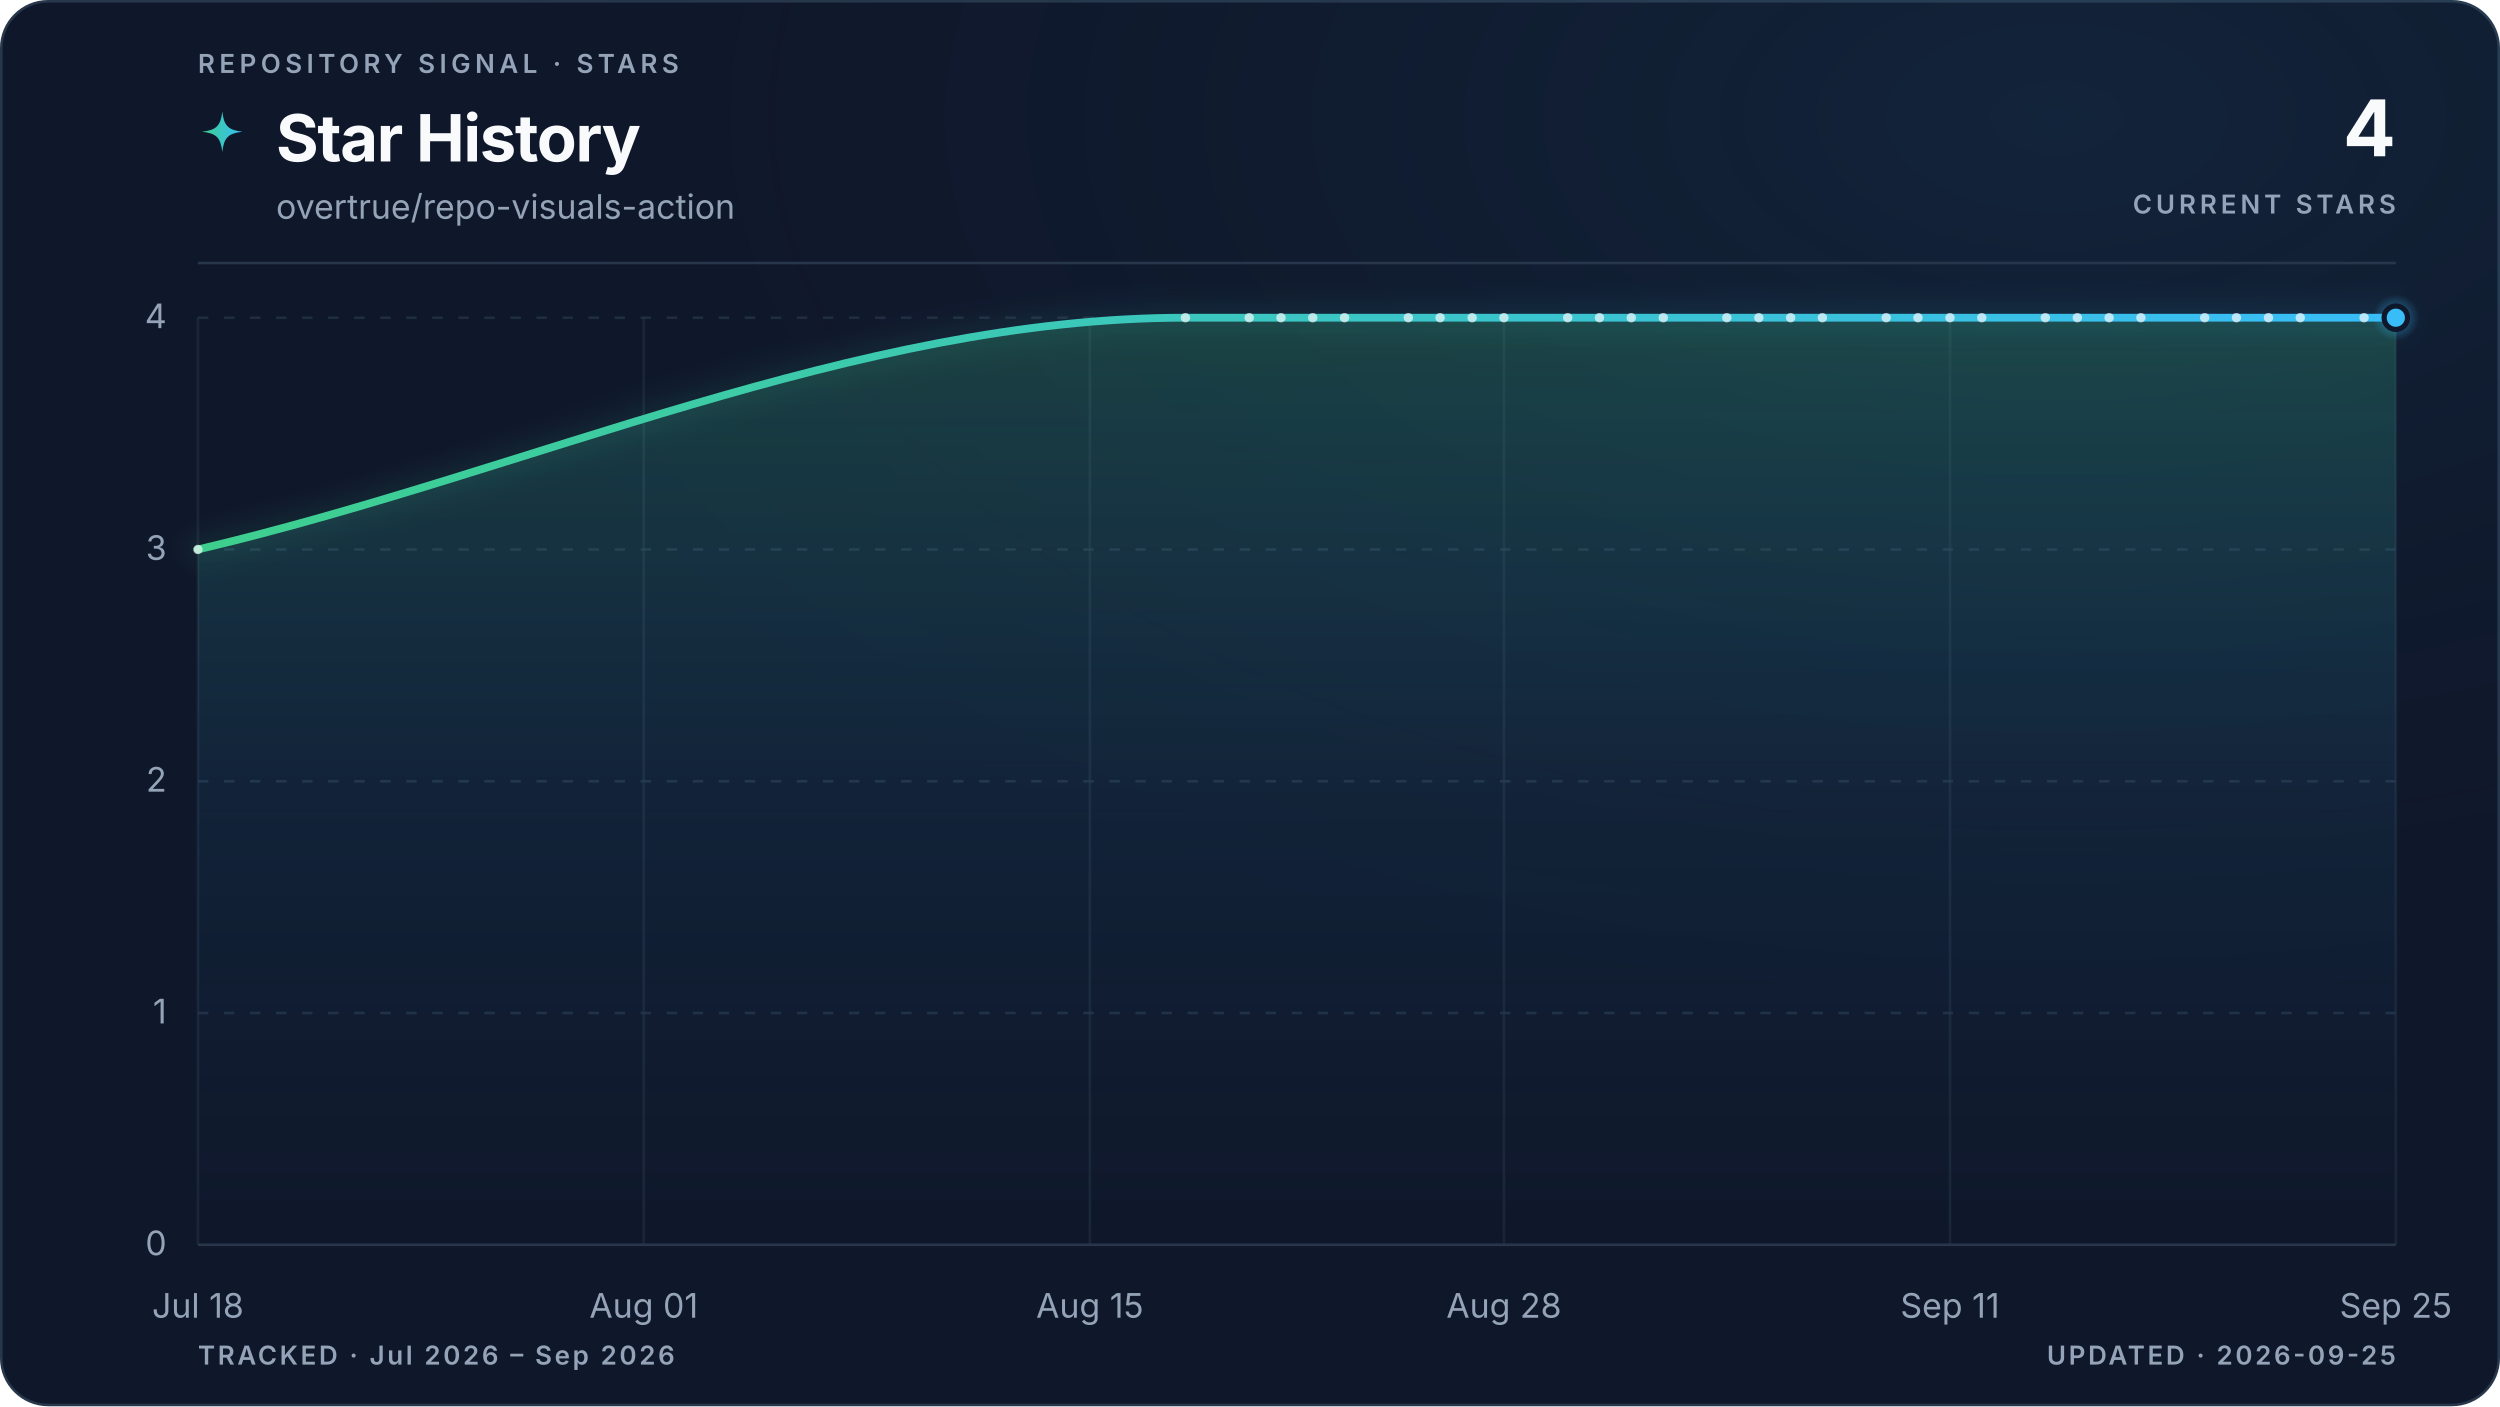
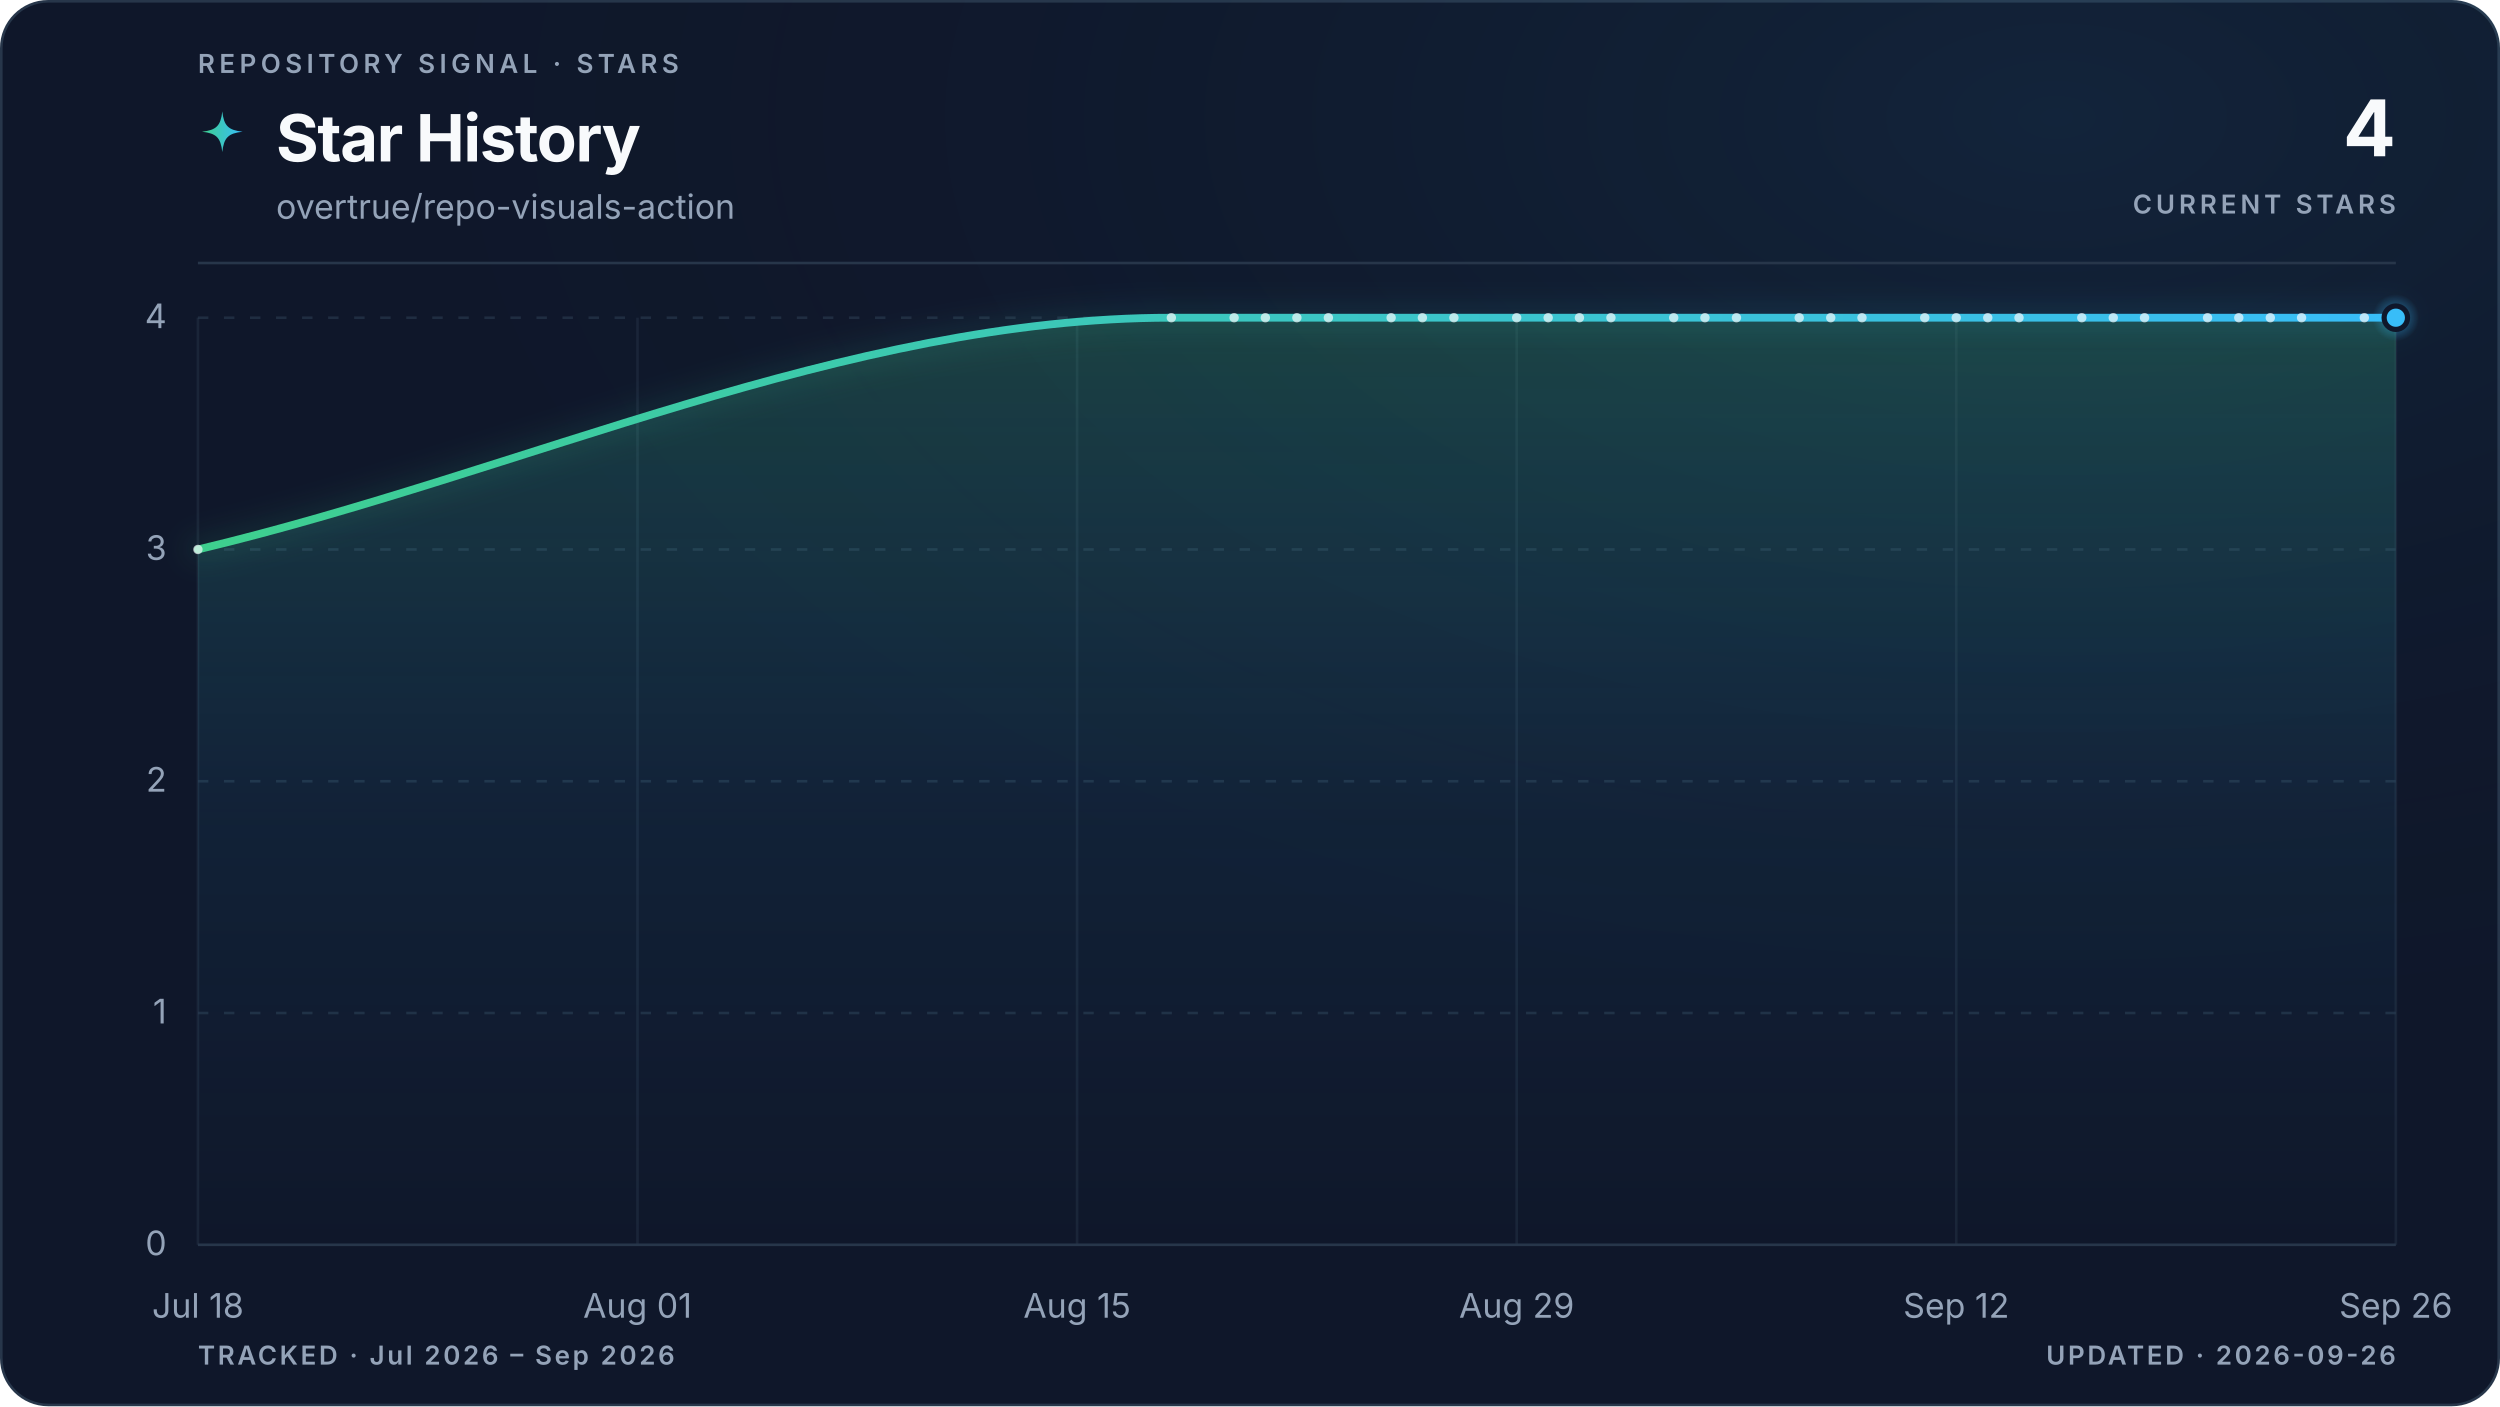
<svg xmlns="http://www.w3.org/2000/svg" viewBox="0 0 960 540" role="img" aria-labelledby="title description" data-style="gradient" data-variant="glow" data-layout="editorial" data-animated="true">
  <defs>
    <linearGradient id="trend" x1="0" y1="0" x2="1" y2="0">
      <stop offset="0%" stop-color="#3ecf8e" />
      <stop offset="100%" stop-color="#38bdf8" />
    </linearGradient>
    <linearGradient id="area" x1="0" y1="0" x2="0" y2="1">
      <stop offset="0%" stop-color="#3ecf8e" stop-opacity="0.22" />
      <stop offset="55%" stop-color="#38bdf8" stop-opacity="0.06" />
      <stop offset="100%" stop-color="#38bdf8" stop-opacity="0" />
    </linearGradient>
    <radialGradient id="marker-halo" cx="50%" cy="50%" r="50%">
      <stop offset="0%" stop-color="#38bdf8" stop-opacity="0.55" />
      <stop offset="100%" stop-color="#38bdf8" stop-opacity="0" />
    </radialGradient>
    <radialGradient id="surface-glow" cx="82%" cy="8%" r="70%">
      <stop offset="0%" stop-color="#38bdf8" stop-opacity="0.08" />
      <stop offset="100%" stop-color="#0f172a" stop-opacity="0" />
    </radialGradient>
    <filter id="trend-glow" x="-20%" y="-20%" width="140%" height="140%">
      <feGaussianBlur stdDeviation="5" />
    </filter>
  </defs>
  <style>
.trend-enter{transform-box:fill-box;transform-origin:center;animation:trend-enter 520ms cubic-bezier(0.16,1,0.3,1)}
.marker-enter{transform-box:fill-box;transform-origin:center;animation:marker-enter 320ms cubic-bezier(0.16,1,0.3,1) 200ms both}
.marker-pulse{transform-box:fill-box;transform-origin:center;animation:marker-pulse 2.6s ease-out infinite}
@keyframes trend-enter{from{opacity:.35;transform:translateY(10px)}to{opacity:1;transform:translateY(0)}}
@keyframes marker-enter{from{opacity:0;transform:scale(.4)}to{opacity:1;transform:scale(1)}}
@keyframes marker-pulse{0%{opacity:.5;transform:scale(.7)}70%,100%{opacity:0;transform:scale(2.1)}}
@media (prefers-reduced-motion:reduce){.trend-enter,.marker-enter,.marker-pulse{animation:none!important}}
@media (prefers-reduced-motion:reduce){.marker-pulse{opacity:0}}
</style>
  <rect x="0.5" y="0.5" width="959" height="539" fill="#0f172a" stroke="#27364a" stroke-width="1" rx="18" />
  <rect width="960" height="540" fill="url(#surface-glow)" rx="18" />
  <text x="76" y="28" fill="#94a3b8" font-family="ui-sans-serif, system-ui, -apple-system, BlinkMacSystemFont, 'Segoe UI', sans-serif" font-size="10" font-weight="600" letter-spacing="1.7">REPOSITORY SIGNAL · STARS</text>
  <path d="M12 1c.8 7.1 2.9 9.2 10 10-7.1.8-9.2 2.9-10 10-.8-7.1-2.9-9.2-10-10 7.1-.8 9.2-2.9 10-10Z" transform="translate(76 42) scale(.78)" fill="url(#trend)" aria-hidden="true" />
  <text x="106" y="62" fill="#f8fafc" font-family="ui-sans-serif, system-ui, -apple-system, BlinkMacSystemFont, 'Segoe UI', sans-serif" font-size="25" font-weight="700" letter-spacing="-0.5">Star History</text>
  <text x="106" y="84" fill="#94a3b8" font-family="ui-sans-serif, system-ui, -apple-system, BlinkMacSystemFont, 'Segoe UI', sans-serif" font-size="13">overtrue/repo-visuals-action</text>
  <text x="920" y="60" fill="#f8fafc" font-family="ui-sans-serif, system-ui, -apple-system, BlinkMacSystemFont, 'Segoe UI', sans-serif" font-size="30" font-weight="700" letter-spacing="-0.6" text-anchor="end">4</text>
  <text x="920" y="82" fill="#94a3b8" font-family="ui-sans-serif, system-ui, -apple-system, BlinkMacSystemFont, 'Segoe UI', sans-serif" font-size="10" font-weight="600" letter-spacing="1.5" text-anchor="end">CURRENT STARS</text>
  <line x1="76" y1="101" x2="920" y2="101" stroke="#27364a" stroke-width="1" />
  <line x1="76" y1="478.0" x2="920" y2="478.0" stroke="#27364a" stroke-width="1" stroke-dasharray="0" opacity="1" />
  <text x="64" y="482.0" fill="#94a3b8" font-family="ui-sans-serif, system-ui, -apple-system, BlinkMacSystemFont, 'Segoe UI', sans-serif" font-size="13" text-anchor="end">0</text>
  <line x1="76" y1="389.0" x2="920" y2="389.0" stroke="#27364a" stroke-width="1" stroke-dasharray="4 6" opacity="0.7" />
  <text x="64" y="393.0" fill="#94a3b8" font-family="ui-sans-serif, system-ui, -apple-system, BlinkMacSystemFont, 'Segoe UI', sans-serif" font-size="13" text-anchor="end">1</text>
  <line x1="76" y1="300.0" x2="920" y2="300.0" stroke="#27364a" stroke-width="1" stroke-dasharray="4 6" opacity="0.7" />
  <text x="64" y="304.0" fill="#94a3b8" font-family="ui-sans-serif, system-ui, -apple-system, BlinkMacSystemFont, 'Segoe UI', sans-serif" font-size="13" text-anchor="end">2</text>
  <line x1="76" y1="211.0" x2="920" y2="211.0" stroke="#27364a" stroke-width="1" stroke-dasharray="4 6" opacity="0.7" />
  <text x="64" y="215.0" fill="#94a3b8" font-family="ui-sans-serif, system-ui, -apple-system, BlinkMacSystemFont, 'Segoe UI', sans-serif" font-size="13" text-anchor="end">3</text>
  <line x1="76" y1="122.0" x2="920" y2="122.0" stroke="#27364a" stroke-width="1" stroke-dasharray="4 6" opacity="0.7" />
  <text x="64" y="126.0" fill="#94a3b8" font-family="ui-sans-serif, system-ui, -apple-system, BlinkMacSystemFont, 'Segoe UI', sans-serif" font-size="13" text-anchor="end">4</text>
  <line x1="76.0" y1="122" x2="76.0" y2="478" stroke="#27364a" stroke-width="1" opacity="0.45" />
  <text x="76.0" y="506" fill="#94a3b8" font-family="ui-sans-serif, system-ui, -apple-system, BlinkMacSystemFont, 'Segoe UI', sans-serif" font-size="13" text-anchor="middle">Jul 18</text>
-   <line x1="247.2" y1="122" x2="247.2" y2="478" stroke="#27364a" stroke-width="1" opacity="0.45" />
-   <text x="247.2" y="506" fill="#94a3b8" font-family="ui-sans-serif, system-ui, -apple-system, BlinkMacSystemFont, 'Segoe UI', sans-serif" font-size="13" text-anchor="middle">Aug 01</text>
-   <line x1="418.5" y1="122" x2="418.5" y2="478" stroke="#27364a" stroke-width="1" opacity="0.45" />
-   <text x="418.5" y="506" fill="#94a3b8" font-family="ui-sans-serif, system-ui, -apple-system, BlinkMacSystemFont, 'Segoe UI', sans-serif" font-size="13" text-anchor="middle">Aug 15</text>
-   <line x1="577.5" y1="122" x2="577.5" y2="478" stroke="#27364a" stroke-width="1" opacity="0.45" />
-   <text x="577.5" y="506" fill="#94a3b8" font-family="ui-sans-serif, system-ui, -apple-system, BlinkMacSystemFont, 'Segoe UI', sans-serif" font-size="13" text-anchor="middle">Aug 28</text>
-   <line x1="748.8" y1="122" x2="748.8" y2="478" stroke="#27364a" stroke-width="1" opacity="0.45" />
-   <text x="748.8" y="506" fill="#94a3b8" font-family="ui-sans-serif, system-ui, -apple-system, BlinkMacSystemFont, 'Segoe UI', sans-serif" font-size="13" text-anchor="middle">Sep 11</text>
+   <line x1="244.8" y1="122" x2="244.8" y2="478" stroke="#27364a" stroke-width="1" opacity="0.45" />
+   <text x="244.8" y="506" fill="#94a3b8" font-family="ui-sans-serif, system-ui, -apple-system, BlinkMacSystemFont, 'Segoe UI', sans-serif" font-size="13" text-anchor="middle">Aug 01</text>
+   <line x1="413.6" y1="122" x2="413.6" y2="478" stroke="#27364a" stroke-width="1" opacity="0.45" />
+   <text x="413.6" y="506" fill="#94a3b8" font-family="ui-sans-serif, system-ui, -apple-system, BlinkMacSystemFont, 'Segoe UI', sans-serif" font-size="13" text-anchor="middle">Aug 15</text>
+   <line x1="582.4" y1="122" x2="582.4" y2="478" stroke="#27364a" stroke-width="1" opacity="0.45" />
+   <text x="582.4" y="506" fill="#94a3b8" font-family="ui-sans-serif, system-ui, -apple-system, BlinkMacSystemFont, 'Segoe UI', sans-serif" font-size="13" text-anchor="middle">Aug 29</text>
+   <line x1="751.2" y1="122" x2="751.2" y2="478" stroke="#27364a" stroke-width="1" opacity="0.45" />
+   <text x="751.2" y="506" fill="#94a3b8" font-family="ui-sans-serif, system-ui, -apple-system, BlinkMacSystemFont, 'Segoe UI', sans-serif" font-size="13" text-anchor="middle">Sep 12</text>
  <line x1="920.0" y1="122" x2="920.0" y2="478" stroke="#27364a" stroke-width="1" opacity="0.45" />
-   <text x="920.0" y="506" fill="#94a3b8" font-family="ui-sans-serif, system-ui, -apple-system, BlinkMacSystemFont, 'Segoe UI', sans-serif" font-size="13" text-anchor="middle">Sep 25</text>
+   <text x="920.0" y="506" fill="#94a3b8" font-family="ui-sans-serif, system-ui, -apple-system, BlinkMacSystemFont, 'Segoe UI', sans-serif" font-size="13" text-anchor="middle">Sep 26</text>
  <g class="trend-enter">
-     <path d="M 76.0 211.0 C 202.4 181.3, 328.8 122.0, 455.2 122.0 C 459.3 122.0, 463.3 122.0, 467.4 122.0 C 471.5 122.0, 475.6 122.0, 479.7 122.0 C 483.7 122.0, 487.8 122.0, 491.9 122.0 C 496.0 122.0, 500.0 122.0, 504.1 122.0 C 508.2 122.0, 512.3 122.0, 516.3 122.0 C 520.4 122.0, 524.5 122.0, 528.6 122.0 C 532.7 122.0, 536.7 122.0, 540.8 122.0 C 544.9 122.0, 549.0 122.0, 553.0 122.0 C 557.1 122.0, 561.2 122.0, 565.3 122.0 C 569.4 122.0, 573.4 122.0, 577.5 122.0 C 581.6 122.0, 585.7 122.0, 589.7 122.0 C 593.8 122.0, 597.9 122.0, 602.0 122.0 C 606.0 122.0, 610.1 122.0, 614.2 122.0 C 618.3 122.0, 622.4 122.0, 626.4 122.0 C 630.5 122.0, 634.6 122.0, 638.7 122.0 C 642.7 122.0, 646.8 122.0, 650.9 122.0 C 655.0 122.0, 659.1 122.0, 663.1 122.0 C 667.2 122.0, 671.3 122.0, 675.4 122.0 C 679.4 122.0, 683.5 122.0, 687.6 122.0 C 691.7 122.0, 695.7 122.0, 699.8 122.0 C 703.9 122.0, 708.0 122.0, 712.1 122.0 C 716.1 122.0, 720.2 122.0, 724.3 122.0 C 728.4 122.0, 732.4 122.0, 736.5 122.0 C 740.6 122.0, 744.7 122.0, 748.8 122.0 C 752.8 122.0, 756.9 122.0, 761.0 122.0 C 765.1 122.0, 769.1 122.0, 773.2 122.0 C 777.3 122.0, 781.4 122.0, 785.4 122.0 C 789.5 122.0, 793.6 122.0, 797.7 122.0 C 801.8 122.0, 805.8 122.0, 809.9 122.0 C 814.0 122.0, 818.1 122.0, 822.1 122.0 C 826.2 122.0, 830.3 122.0, 834.4 122.0 C 838.5 122.0, 842.5 122.0, 846.6 122.0 C 850.7 122.0, 854.8 122.0, 858.8 122.0 C 862.9 122.0, 867.0 122.0, 871.1 122.0 C 875.1 122.0, 879.2 122.0, 883.3 122.0 C 887.4 122.0, 891.5 122.0, 895.5 122.0 C 899.6 122.0, 903.7 122.0, 907.8 122.0 C 911.8 122.0, 915.9 122.0, 920.0 122.0 L 920.0 478.0 L 76.0 478.0 Z" fill="url(#area)" />
-     <path d="M 76.0 211.0 C 202.4 181.3, 328.8 122.0, 455.2 122.0 C 459.3 122.0, 463.3 122.0, 467.4 122.0 C 471.5 122.0, 475.6 122.0, 479.7 122.0 C 483.7 122.0, 487.8 122.0, 491.9 122.0 C 496.0 122.0, 500.0 122.0, 504.1 122.0 C 508.2 122.0, 512.3 122.0, 516.3 122.0 C 520.4 122.0, 524.5 122.0, 528.6 122.0 C 532.7 122.0, 536.7 122.0, 540.8 122.0 C 544.9 122.0, 549.0 122.0, 553.0 122.0 C 557.1 122.0, 561.2 122.0, 565.3 122.0 C 569.4 122.0, 573.4 122.0, 577.5 122.0 C 581.6 122.0, 585.7 122.0, 589.7 122.0 C 593.8 122.0, 597.9 122.0, 602.0 122.0 C 606.0 122.0, 610.1 122.0, 614.2 122.0 C 618.3 122.0, 622.4 122.0, 626.4 122.0 C 630.5 122.0, 634.6 122.0, 638.7 122.0 C 642.7 122.0, 646.8 122.0, 650.9 122.0 C 655.0 122.0, 659.1 122.0, 663.1 122.0 C 667.2 122.0, 671.3 122.0, 675.4 122.0 C 679.4 122.0, 683.5 122.0, 687.6 122.0 C 691.7 122.0, 695.7 122.0, 699.8 122.0 C 703.9 122.0, 708.0 122.0, 712.1 122.0 C 716.1 122.0, 720.2 122.0, 724.3 122.0 C 728.4 122.0, 732.4 122.0, 736.5 122.0 C 740.6 122.0, 744.7 122.0, 748.8 122.0 C 752.8 122.0, 756.9 122.0, 761.0 122.0 C 765.1 122.0, 769.1 122.0, 773.2 122.0 C 777.3 122.0, 781.4 122.0, 785.4 122.0 C 789.5 122.0, 793.6 122.0, 797.7 122.0 C 801.8 122.0, 805.8 122.0, 809.9 122.0 C 814.0 122.0, 818.1 122.0, 822.1 122.0 C 826.2 122.0, 830.3 122.0, 834.4 122.0 C 838.5 122.0, 842.5 122.0, 846.6 122.0 C 850.7 122.0, 854.8 122.0, 858.8 122.0 C 862.9 122.0, 867.0 122.0, 871.1 122.0 C 875.1 122.0, 879.2 122.0, 883.3 122.0 C 887.4 122.0, 891.5 122.0, 895.5 122.0 C 899.6 122.0, 903.7 122.0, 907.8 122.0 C 911.8 122.0, 915.9 122.0, 920.0 122.0" fill="none" stroke="url(#trend)" stroke-width="10" stroke-linecap="round" stroke-linejoin="round" opacity="0.10" filter="url(#trend-glow)" />
-     <path d="M 76.0 211.0 C 202.4 181.3, 328.8 122.0, 455.2 122.0 C 459.3 122.0, 463.3 122.0, 467.4 122.0 C 471.5 122.0, 475.6 122.0, 479.7 122.0 C 483.7 122.0, 487.8 122.0, 491.9 122.0 C 496.0 122.0, 500.0 122.0, 504.1 122.0 C 508.2 122.0, 512.3 122.0, 516.3 122.0 C 520.4 122.0, 524.5 122.0, 528.6 122.0 C 532.7 122.0, 536.7 122.0, 540.8 122.0 C 544.9 122.0, 549.0 122.0, 553.0 122.0 C 557.1 122.0, 561.2 122.0, 565.3 122.0 C 569.4 122.0, 573.4 122.0, 577.5 122.0 C 581.6 122.0, 585.7 122.0, 589.7 122.0 C 593.8 122.0, 597.9 122.0, 602.0 122.0 C 606.0 122.0, 610.1 122.0, 614.2 122.0 C 618.3 122.0, 622.4 122.0, 626.4 122.0 C 630.5 122.0, 634.6 122.0, 638.7 122.0 C 642.7 122.0, 646.8 122.0, 650.9 122.0 C 655.0 122.0, 659.1 122.0, 663.1 122.0 C 667.2 122.0, 671.3 122.0, 675.4 122.0 C 679.4 122.0, 683.5 122.0, 687.6 122.0 C 691.7 122.0, 695.7 122.0, 699.8 122.0 C 703.9 122.0, 708.0 122.0, 712.1 122.0 C 716.1 122.0, 720.2 122.0, 724.3 122.0 C 728.4 122.0, 732.4 122.0, 736.5 122.0 C 740.6 122.0, 744.7 122.0, 748.8 122.0 C 752.8 122.0, 756.9 122.0, 761.0 122.0 C 765.1 122.0, 769.1 122.0, 773.2 122.0 C 777.3 122.0, 781.4 122.0, 785.4 122.0 C 789.5 122.0, 793.6 122.0, 797.7 122.0 C 801.8 122.0, 805.8 122.0, 809.9 122.0 C 814.0 122.0, 818.1 122.0, 822.1 122.0 C 826.2 122.0, 830.3 122.0, 834.4 122.0 C 838.5 122.0, 842.5 122.0, 846.6 122.0 C 850.7 122.0, 854.8 122.0, 858.8 122.0 C 862.9 122.0, 867.0 122.0, 871.1 122.0 C 875.1 122.0, 879.2 122.0, 883.3 122.0 C 887.4 122.0, 891.5 122.0, 895.5 122.0 C 899.6 122.0, 903.7 122.0, 907.8 122.0 C 911.8 122.0, 915.9 122.0, 920.0 122.0" fill="none" stroke="url(#trend)" stroke-width="3" stroke-linecap="round" stroke-linejoin="round" />
+     <path d="M 76.0 211.0 C 200.6 181.3, 325.2 122.0, 449.8 122.0 C 453.8 122.0, 457.8 122.0, 461.8 122.0 C 465.8 122.0, 469.9 122.0, 473.9 122.0 C 477.9 122.0, 481.9 122.0, 485.9 122.0 C 490.0 122.0, 494.0 122.0, 498.0 122.0 C 502.0 122.0, 506.0 122.0, 510.1 122.0 C 514.1 122.0, 518.1 122.0, 522.1 122.0 C 526.1 122.0, 530.2 122.0, 534.2 122.0 C 538.2 122.0, 542.2 122.0, 546.2 122.0 C 550.2 122.0, 554.3 122.0, 558.3 122.0 C 562.3 122.0, 566.3 122.0, 570.3 122.0 C 574.4 122.0, 578.4 122.0, 582.4 122.0 C 586.4 122.0, 590.4 122.0, 594.5 122.0 C 598.5 122.0, 602.5 122.0, 606.5 122.0 C 610.5 122.0, 614.6 122.0, 618.6 122.0 C 622.6 122.0, 626.6 122.0, 630.6 122.0 C 634.6 122.0, 638.7 122.0, 642.7 122.0 C 646.7 122.0, 650.7 122.0, 654.7 122.0 C 658.8 122.0, 662.8 122.0, 666.8 122.0 C 670.8 122.0, 674.8 122.0, 678.9 122.0 C 682.9 122.0, 686.9 122.0, 690.9 122.0 C 694.9 122.0, 699.0 122.0, 703.0 122.0 C 707.0 122.0, 711.0 122.0, 715.0 122.0 C 719.0 122.0, 723.1 122.0, 727.1 122.0 C 731.1 122.0, 735.1 122.0, 739.1 122.0 C 743.2 122.0, 747.2 122.0, 751.2 122.0 C 755.2 122.0, 759.2 122.0, 763.3 122.0 C 767.3 122.0, 771.3 122.0, 775.3 122.0 C 779.3 122.0, 783.4 122.0, 787.4 122.0 C 791.4 122.0, 795.4 122.0, 799.4 122.0 C 803.4 122.0, 807.5 122.0, 811.5 122.0 C 815.5 122.0, 819.5 122.0, 823.5 122.0 C 827.6 122.0, 831.6 122.0, 835.6 122.0 C 839.6 122.0, 843.6 122.0, 847.7 122.0 C 851.7 122.0, 855.7 122.0, 859.7 122.0 C 863.7 122.0, 867.8 122.0, 871.8 122.0 C 875.8 122.0, 879.8 122.0, 883.8 122.0 C 887.8 122.0, 891.9 122.0, 895.9 122.0 C 899.9 122.0, 903.9 122.0, 907.9 122.0 C 912.0 122.0, 916.0 122.0, 920.0 122.0 L 920.0 478.0 L 76.0 478.0 Z" fill="url(#area)" />
+     <path d="M 76.0 211.0 C 200.6 181.3, 325.2 122.0, 449.8 122.0 C 453.8 122.0, 457.8 122.0, 461.8 122.0 C 465.8 122.0, 469.9 122.0, 473.9 122.0 C 477.9 122.0, 481.9 122.0, 485.9 122.0 C 490.0 122.0, 494.0 122.0, 498.0 122.0 C 502.0 122.0, 506.0 122.0, 510.1 122.0 C 514.1 122.0, 518.1 122.0, 522.1 122.0 C 526.1 122.0, 530.2 122.0, 534.2 122.0 C 538.2 122.0, 542.2 122.0, 546.2 122.0 C 550.2 122.0, 554.3 122.0, 558.3 122.0 C 562.3 122.0, 566.3 122.0, 570.3 122.0 C 574.4 122.0, 578.4 122.0, 582.4 122.0 C 586.4 122.0, 590.4 122.0, 594.5 122.0 C 598.5 122.0, 602.5 122.0, 606.5 122.0 C 610.5 122.0, 614.6 122.0, 618.6 122.0 C 622.6 122.0, 626.6 122.0, 630.6 122.0 C 634.6 122.0, 638.7 122.0, 642.7 122.0 C 646.7 122.0, 650.7 122.0, 654.7 122.0 C 658.8 122.0, 662.8 122.0, 666.8 122.0 C 670.8 122.0, 674.8 122.0, 678.9 122.0 C 682.9 122.0, 686.9 122.0, 690.9 122.0 C 694.9 122.0, 699.0 122.0, 703.0 122.0 C 707.0 122.0, 711.0 122.0, 715.0 122.0 C 719.0 122.0, 723.1 122.0, 727.1 122.0 C 731.1 122.0, 735.1 122.0, 739.1 122.0 C 743.2 122.0, 747.2 122.0, 751.2 122.0 C 755.2 122.0, 759.2 122.0, 763.3 122.0 C 767.3 122.0, 771.3 122.0, 775.3 122.0 C 779.3 122.0, 783.4 122.0, 787.4 122.0 C 791.4 122.0, 795.4 122.0, 799.4 122.0 C 803.4 122.0, 807.5 122.0, 811.5 122.0 C 815.5 122.0, 819.5 122.0, 823.5 122.0 C 827.6 122.0, 831.6 122.0, 835.6 122.0 C 839.6 122.0, 843.6 122.0, 847.7 122.0 C 851.7 122.0, 855.7 122.0, 859.7 122.0 C 863.7 122.0, 867.8 122.0, 871.8 122.0 C 875.8 122.0, 879.8 122.0, 883.8 122.0 C 887.8 122.0, 891.9 122.0, 895.9 122.0 C 899.9 122.0, 903.9 122.0, 907.9 122.0 C 912.0 122.0, 916.0 122.0, 920.0 122.0" fill="none" stroke="url(#trend)" stroke-width="10" stroke-linecap="round" stroke-linejoin="round" opacity="0.10" filter="url(#trend-glow)" />
+     <path d="M 76.0 211.0 C 200.6 181.3, 325.2 122.0, 449.8 122.0 C 453.8 122.0, 457.8 122.0, 461.8 122.0 C 465.8 122.0, 469.9 122.0, 473.9 122.0 C 477.9 122.0, 481.9 122.0, 485.9 122.0 C 490.0 122.0, 494.0 122.0, 498.0 122.0 C 502.0 122.0, 506.0 122.0, 510.1 122.0 C 514.1 122.0, 518.1 122.0, 522.1 122.0 C 526.1 122.0, 530.2 122.0, 534.2 122.0 C 538.2 122.0, 542.2 122.0, 546.2 122.0 C 550.2 122.0, 554.3 122.0, 558.3 122.0 C 562.3 122.0, 566.3 122.0, 570.3 122.0 C 574.4 122.0, 578.4 122.0, 582.4 122.0 C 586.4 122.0, 590.4 122.0, 594.5 122.0 C 598.5 122.0, 602.5 122.0, 606.5 122.0 C 610.5 122.0, 614.6 122.0, 618.6 122.0 C 622.6 122.0, 626.6 122.0, 630.6 122.0 C 634.6 122.0, 638.7 122.0, 642.7 122.0 C 646.7 122.0, 650.7 122.0, 654.7 122.0 C 658.8 122.0, 662.8 122.0, 666.8 122.0 C 670.8 122.0, 674.8 122.0, 678.9 122.0 C 682.9 122.0, 686.9 122.0, 690.9 122.0 C 694.9 122.0, 699.0 122.0, 703.0 122.0 C 707.0 122.0, 711.0 122.0, 715.0 122.0 C 719.0 122.0, 723.1 122.0, 727.1 122.0 C 731.1 122.0, 735.1 122.0, 739.1 122.0 C 743.2 122.0, 747.2 122.0, 751.2 122.0 C 755.2 122.0, 759.2 122.0, 763.3 122.0 C 767.3 122.0, 771.3 122.0, 775.3 122.0 C 779.3 122.0, 783.4 122.0, 787.4 122.0 C 791.4 122.0, 795.4 122.0, 799.4 122.0 C 803.4 122.0, 807.5 122.0, 811.5 122.0 C 815.5 122.0, 819.5 122.0, 823.5 122.0 C 827.6 122.0, 831.6 122.0, 835.6 122.0 C 839.6 122.0, 843.6 122.0, 847.7 122.0 C 851.7 122.0, 855.7 122.0, 859.7 122.0 C 863.7 122.0, 867.8 122.0, 871.8 122.0 C 875.8 122.0, 879.8 122.0, 883.8 122.0 C 887.8 122.0, 891.9 122.0, 895.9 122.0 C 899.9 122.0, 903.9 122.0, 907.9 122.0 C 912.0 122.0, 916.0 122.0, 920.0 122.0" fill="none" stroke="url(#trend)" stroke-width="3" stroke-linecap="round" stroke-linejoin="round" />
    <g data-point-count="31" fill="#f8fafc" opacity="0.68">
      <circle cx="76.0" cy="211.0" r="1.8" />
-       <circle cx="455.2" cy="122.0" r="1.8" />
-       <circle cx="479.7" cy="122.0" r="1.8" />
-       <circle cx="491.9" cy="122.0" r="1.8" />
-       <circle cx="504.1" cy="122.0" r="1.8" />
-       <circle cx="516.3" cy="122.0" r="1.8" />
-       <circle cx="540.8" cy="122.0" r="1.8" />
-       <circle cx="553.0" cy="122.0" r="1.8" />
-       <circle cx="565.3" cy="122.0" r="1.8" />
-       <circle cx="577.5" cy="122.0" r="1.8" />
-       <circle cx="602.0" cy="122.0" r="1.8" />
-       <circle cx="614.2" cy="122.0" r="1.8" />
-       <circle cx="626.4" cy="122.0" r="1.8" />
-       <circle cx="638.7" cy="122.0" r="1.8" />
-       <circle cx="663.1" cy="122.0" r="1.8" />
-       <circle cx="675.4" cy="122.0" r="1.8" />
-       <circle cx="687.6" cy="122.0" r="1.8" />
-       <circle cx="699.8" cy="122.0" r="1.8" />
-       <circle cx="724.3" cy="122.0" r="1.8" />
-       <circle cx="736.5" cy="122.0" r="1.8" />
-       <circle cx="748.8" cy="122.0" r="1.8" />
-       <circle cx="761.0" cy="122.0" r="1.8" />
-       <circle cx="785.4" cy="122.0" r="1.8" />
-       <circle cx="797.7" cy="122.0" r="1.8" />
-       <circle cx="809.9" cy="122.0" r="1.8" />
-       <circle cx="822.1" cy="122.0" r="1.8" />
-       <circle cx="846.6" cy="122.0" r="1.8" />
-       <circle cx="858.8" cy="122.0" r="1.8" />
-       <circle cx="871.1" cy="122.0" r="1.8" />
-       <circle cx="883.3" cy="122.0" r="1.8" />
-       <circle cx="907.8" cy="122.0" r="1.8" />
+       <circle cx="449.8" cy="122.0" r="1.8" />
+       <circle cx="473.9" cy="122.0" r="1.8" />
+       <circle cx="485.9" cy="122.0" r="1.8" />
+       <circle cx="498.0" cy="122.0" r="1.8" />
+       <circle cx="510.1" cy="122.0" r="1.8" />
+       <circle cx="534.2" cy="122.0" r="1.8" />
+       <circle cx="546.2" cy="122.0" r="1.8" />
+       <circle cx="558.3" cy="122.0" r="1.8" />
+       <circle cx="582.4" cy="122.0" r="1.8" />
+       <circle cx="594.5" cy="122.0" r="1.8" />
+       <circle cx="606.5" cy="122.0" r="1.8" />
+       <circle cx="618.6" cy="122.0" r="1.8" />
+       <circle cx="642.7" cy="122.0" r="1.8" />
+       <circle cx="654.7" cy="122.0" r="1.8" />
+       <circle cx="666.8" cy="122.0" r="1.8" />
+       <circle cx="690.9" cy="122.0" r="1.8" />
+       <circle cx="703.0" cy="122.0" r="1.8" />
+       <circle cx="715.0" cy="122.0" r="1.8" />
+       <circle cx="739.1" cy="122.0" r="1.8" />
+       <circle cx="751.2" cy="122.0" r="1.8" />
+       <circle cx="763.3" cy="122.0" r="1.8" />
+       <circle cx="775.3" cy="122.0" r="1.8" />
+       <circle cx="799.4" cy="122.0" r="1.8" />
+       <circle cx="811.5" cy="122.0" r="1.8" />
+       <circle cx="823.5" cy="122.0" r="1.8" />
+       <circle cx="847.7" cy="122.0" r="1.8" />
+       <circle cx="859.7" cy="122.0" r="1.8" />
+       <circle cx="871.8" cy="122.0" r="1.8" />
+       <circle cx="883.8" cy="122.0" r="1.8" />
+       <circle cx="907.9" cy="122.0" r="1.8" />
    </g>
  </g>
  <g class="marker-enter">
    <circle class="marker-pulse" cx="920.0" cy="122.0" r="9" fill="url(#marker-halo)" />
    <circle cx="920.0" cy="122.0" r="4.5" fill="#38bdf8" stroke="#0f172a" stroke-width="2" />
  </g>
  <text x="76" y="524" fill="#94a3b8" font-family="ui-sans-serif, system-ui, -apple-system, BlinkMacSystemFont, 'Segoe UI', sans-serif" font-size="10" font-weight="600" letter-spacing="1">TRACKED · Jul 2026 – Sep 2026</text>
-   <text x="920" y="524" fill="#94a3b8" font-family="ui-sans-serif, system-ui, -apple-system, BlinkMacSystemFont, 'Segoe UI', sans-serif" font-size="10" font-weight="600" letter-spacing="1" text-anchor="end">UPDATED · 2026-09-25</text>
+   <text x="920" y="524" fill="#94a3b8" font-family="ui-sans-serif, system-ui, -apple-system, BlinkMacSystemFont, 'Segoe UI', sans-serif" font-size="10" font-weight="600" letter-spacing="1" text-anchor="end">UPDATED · 2026-09-26</text>
</svg>
